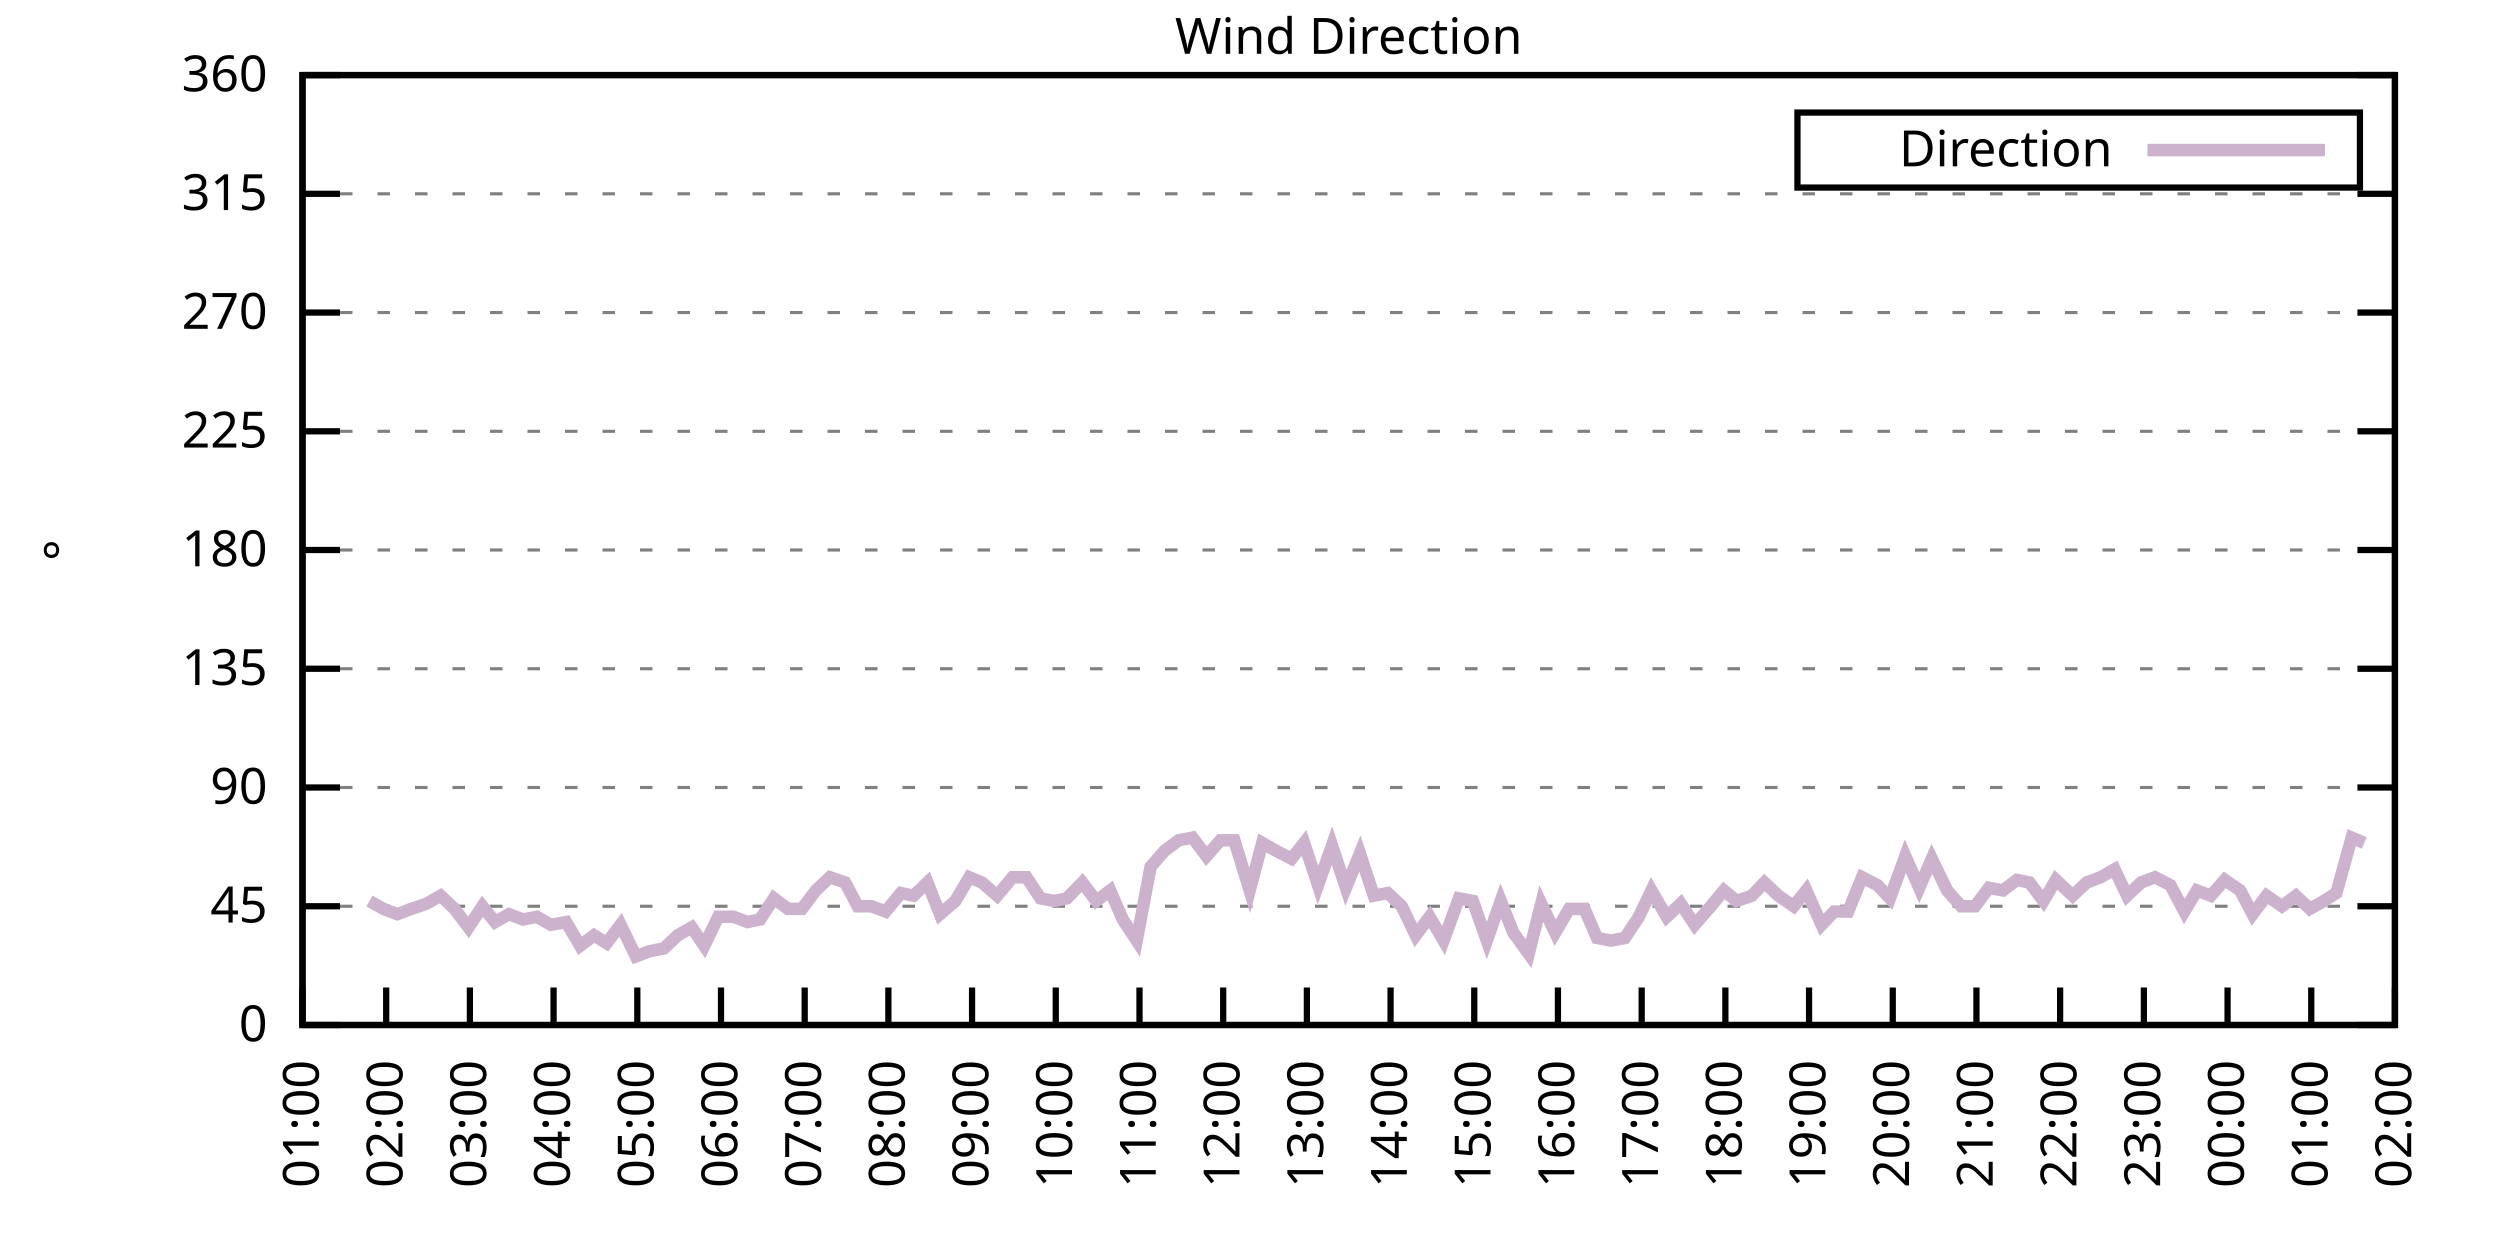
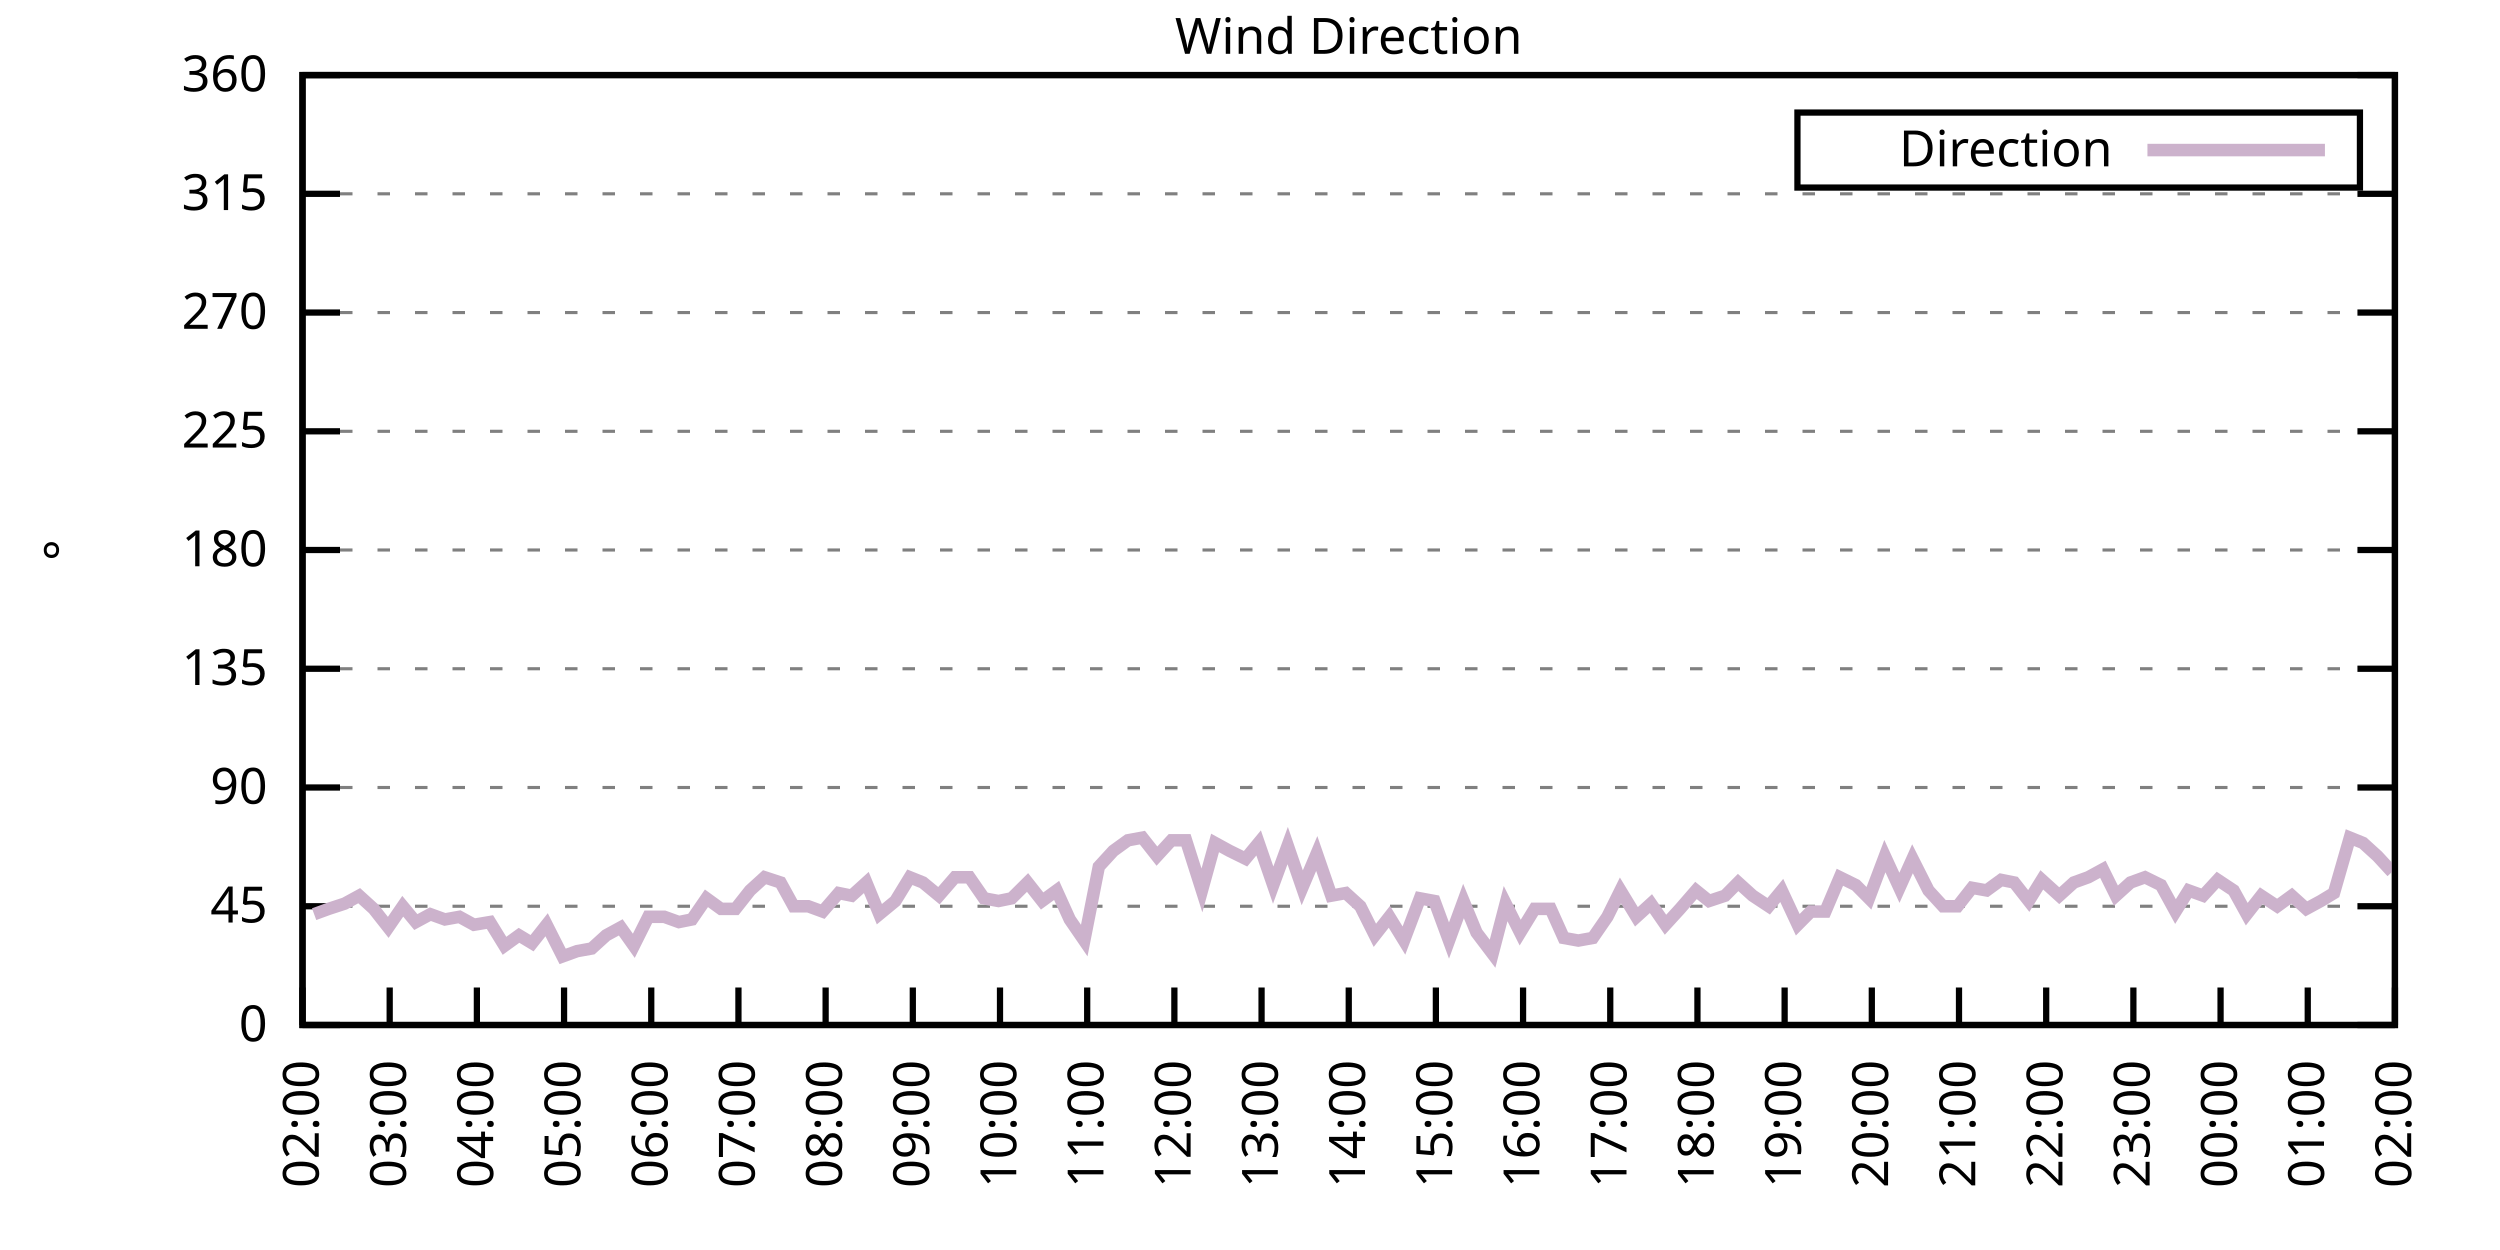
<svg xmlns="http://www.w3.org/2000/svg" xmlns:xlink="http://www.w3.org/1999/xlink" width="400" height="200" viewBox="0 0 400 200">
  <g id="gnuplot_canvas">
    <rect x="0" y="0" width="400" height="200" fill="none" />
    <defs>
      <circle id="gpDot" r="0.5" stroke-width="0.5" stroke="currentColor" />
      <path id="gpPt0" stroke-width="0.333" stroke="currentColor" d="M-1,0 h2 M0,-1 v2" />
      <path id="gpPt1" stroke-width="0.333" stroke="currentColor" d="M-1,-1 L1,1 M1,-1 L-1,1" />
      <path id="gpPt2" stroke-width="0.333" stroke="currentColor" d="M-1,0 L1,0 M0,-1 L0,1 M-1,-1 L1,1 M-1,1 L1,-1" />
      <rect id="gpPt3" stroke-width="0.333" stroke="currentColor" x="-1" y="-1" width="2" height="2" />
      <rect id="gpPt4" stroke-width="0.333" stroke="currentColor" fill="currentColor" x="-1" y="-1" width="2" height="2" />
      <circle id="gpPt5" stroke-width="0.333" stroke="currentColor" cx="0" cy="0" r="1" />
      <use xlink:href="#gpPt5" id="gpPt6" fill="currentColor" stroke="none" />
      <path id="gpPt7" stroke-width="0.333" stroke="currentColor" d="M0,-1.33 L-1.33,0.67 L1.33,0.67 z" />
      <use xlink:href="#gpPt7" id="gpPt8" fill="currentColor" stroke="none" />
      <use xlink:href="#gpPt7" id="gpPt9" stroke="currentColor" transform="rotate(180)" />
      <use xlink:href="#gpPt9" id="gpPt10" fill="currentColor" stroke="none" />
      <use xlink:href="#gpPt3" id="gpPt11" stroke="currentColor" transform="rotate(45)" />
      <use xlink:href="#gpPt11" id="gpPt12" fill="currentColor" stroke="none" />
      <path id="gpPt13" stroke-width="0.333" stroke="currentColor" d="M0,1.330 L1.265,0.411 L0.782,-1.067 L-0.782,-1.076 L-1.265,0.411 z" />
      <use xlink:href="#gpPt13" id="gpPt14" fill="currentColor" stroke="none" />
      <filter id="textbox" filterUnits="objectBoundingBox" x="0" y="0" height="1" width="1">
        <feFlood flood-color="white" flood-opacity="1" result="bgnd" />
        <feComposite in="SourceGraphic" in2="bgnd" operator="atop" />
      </filter>
      <filter id="greybox" filterUnits="objectBoundingBox" x="0" y="0" height="1" width="1">
        <feFlood flood-color="lightgrey" flood-opacity="1" result="grey" />
        <feComposite in="SourceGraphic" in2="grey" operator="atop" />
      </filter>
    </defs>
    <g fill="none" color="white" stroke="currentColor" stroke-width="1.00" stroke-linecap="butt" stroke-linejoin="miter">
</g>
    <g fill="none" color="black" stroke="currentColor" stroke-width="1.00" stroke-linecap="butt" stroke-linejoin="miter">
      <g stroke="none" shape-rendering="crispEdges">
        <polygon fill="rgb(255, 255, 255)" points="48.40,164.00 383.18,164.00 383.18,12.02 48.40,12.02 " />
      </g>
    </g>
    <g fill="none" color="black" stroke="currentColor" stroke-width="1.00" stroke-linecap="butt" stroke-linejoin="miter">
</g>
    <g fill="none" color="black" stroke="black" stroke-width="0.50" stroke-linecap="butt" stroke-linejoin="miter">
</g>
    <g fill="none" color="gray" stroke="currentColor" stroke-width="0.50" stroke-linecap="butt" stroke-linejoin="miter">
      <path stroke="gray" stroke-dasharray="2,4" class="gridline" d="M48.40,164.00 L383.19,164.00  " />
    </g>
    <g fill="none" color="gray" stroke="gray" stroke-width="1.00" stroke-linecap="butt" stroke-linejoin="miter">
</g>
    <g fill="none" color="black" stroke="currentColor" stroke-width="1.00" stroke-linecap="butt" stroke-linejoin="miter">
      <path stroke="black" d="M48.40,164.00 L54.40,164.00 M383.19,164.00 L377.19,164.00  " />
      <g transform="translate(42.80,166.60)" stroke="none" fill="black" font-family="Sans" font-size="8.00" text-anchor="end">
        <text>
          <tspan font-family="Sans"> 0</tspan>
        </text>
      </g>
    </g>
    <g fill="none" color="black" stroke="currentColor" stroke-width="1.00" stroke-linecap="butt" stroke-linejoin="miter">
</g>
    <g fill="none" color="black" stroke="black" stroke-width="0.50" stroke-linecap="butt" stroke-linejoin="miter">
</g>
    <g fill="none" color="gray" stroke="currentColor" stroke-width="0.50" stroke-linecap="butt" stroke-linejoin="miter">
      <path stroke="gray" stroke-dasharray="2,4" class="gridline" d="M48.40,145.00 L383.19,145.00  " />
    </g>
    <g fill="none" color="gray" stroke="gray" stroke-width="1.00" stroke-linecap="butt" stroke-linejoin="miter">
</g>
    <g fill="none" color="black" stroke="currentColor" stroke-width="1.00" stroke-linecap="butt" stroke-linejoin="miter">
      <path stroke="black" d="M48.40,145.00 L54.40,145.00 M383.19,145.00 L377.19,145.00  " />
      <g transform="translate(42.80,147.60)" stroke="none" fill="black" font-family="Sans" font-size="8.00" text-anchor="end">
        <text>
          <tspan font-family="Sans"> 45</tspan>
        </text>
      </g>
    </g>
    <g fill="none" color="black" stroke="currentColor" stroke-width="1.00" stroke-linecap="butt" stroke-linejoin="miter">
</g>
    <g fill="none" color="black" stroke="black" stroke-width="0.50" stroke-linecap="butt" stroke-linejoin="miter">
</g>
    <g fill="none" color="gray" stroke="currentColor" stroke-width="0.50" stroke-linecap="butt" stroke-linejoin="miter">
      <path stroke="gray" stroke-dasharray="2,4" class="gridline" d="M48.40,126.00 L383.19,126.00  " />
    </g>
    <g fill="none" color="gray" stroke="gray" stroke-width="1.00" stroke-linecap="butt" stroke-linejoin="miter">
</g>
    <g fill="none" color="black" stroke="currentColor" stroke-width="1.00" stroke-linecap="butt" stroke-linejoin="miter">
      <path stroke="black" d="M48.40,126.00 L54.40,126.00 M383.19,126.00 L377.19,126.00  " />
      <g transform="translate(42.80,128.60)" stroke="none" fill="black" font-family="Sans" font-size="8.00" text-anchor="end">
        <text>
          <tspan font-family="Sans"> 90</tspan>
        </text>
      </g>
    </g>
    <g fill="none" color="black" stroke="currentColor" stroke-width="1.00" stroke-linecap="butt" stroke-linejoin="miter">
</g>
    <g fill="none" color="black" stroke="black" stroke-width="0.50" stroke-linecap="butt" stroke-linejoin="miter">
</g>
    <g fill="none" color="gray" stroke="currentColor" stroke-width="0.50" stroke-linecap="butt" stroke-linejoin="miter">
      <path stroke="gray" stroke-dasharray="2,4" class="gridline" d="M48.40,107.00 L383.19,107.00  " />
    </g>
    <g fill="none" color="gray" stroke="gray" stroke-width="1.00" stroke-linecap="butt" stroke-linejoin="miter">
</g>
    <g fill="none" color="black" stroke="currentColor" stroke-width="1.00" stroke-linecap="butt" stroke-linejoin="miter">
      <path stroke="black" d="M48.40,107.00 L54.40,107.00 M383.19,107.00 L377.19,107.00  " />
      <g transform="translate(42.80,109.60)" stroke="none" fill="black" font-family="Sans" font-size="8.00" text-anchor="end">
        <text>
          <tspan font-family="Sans"> 135</tspan>
        </text>
      </g>
    </g>
    <g fill="none" color="black" stroke="currentColor" stroke-width="1.00" stroke-linecap="butt" stroke-linejoin="miter">
</g>
    <g fill="none" color="black" stroke="black" stroke-width="0.50" stroke-linecap="butt" stroke-linejoin="miter">
</g>
    <g fill="none" color="gray" stroke="currentColor" stroke-width="0.50" stroke-linecap="butt" stroke-linejoin="miter">
      <path stroke="gray" stroke-dasharray="2,4" class="gridline" d="M48.40,88.00 L383.19,88.00  " />
    </g>
    <g fill="none" color="gray" stroke="gray" stroke-width="1.00" stroke-linecap="butt" stroke-linejoin="miter">
</g>
    <g fill="none" color="black" stroke="currentColor" stroke-width="1.00" stroke-linecap="butt" stroke-linejoin="miter">
      <path stroke="black" d="M48.40,88.00 L54.40,88.00 M383.19,88.00 L377.19,88.00  " />
      <g transform="translate(42.80,90.60)" stroke="none" fill="black" font-family="Sans" font-size="8.00" text-anchor="end">
        <text>
          <tspan font-family="Sans"> 180</tspan>
        </text>
      </g>
    </g>
    <g fill="none" color="black" stroke="currentColor" stroke-width="1.00" stroke-linecap="butt" stroke-linejoin="miter">
</g>
    <g fill="none" color="black" stroke="black" stroke-width="0.50" stroke-linecap="butt" stroke-linejoin="miter">
</g>
    <g fill="none" color="gray" stroke="currentColor" stroke-width="0.50" stroke-linecap="butt" stroke-linejoin="miter">
      <path stroke="gray" stroke-dasharray="2,4" class="gridline" d="M48.40,69.01 L383.19,69.01  " />
    </g>
    <g fill="none" color="gray" stroke="gray" stroke-width="1.00" stroke-linecap="butt" stroke-linejoin="miter">
</g>
    <g fill="none" color="black" stroke="currentColor" stroke-width="1.00" stroke-linecap="butt" stroke-linejoin="miter">
      <path stroke="black" d="M48.40,69.01 L54.40,69.01 M383.19,69.01 L377.19,69.01  " />
      <g transform="translate(42.80,71.61)" stroke="none" fill="black" font-family="Sans" font-size="8.00" text-anchor="end">
        <text>
          <tspan font-family="Sans"> 225</tspan>
        </text>
      </g>
    </g>
    <g fill="none" color="black" stroke="currentColor" stroke-width="1.00" stroke-linecap="butt" stroke-linejoin="miter">
</g>
    <g fill="none" color="black" stroke="black" stroke-width="0.50" stroke-linecap="butt" stroke-linejoin="miter">
</g>
    <g fill="none" color="gray" stroke="currentColor" stroke-width="0.50" stroke-linecap="butt" stroke-linejoin="miter">
      <path stroke="gray" stroke-dasharray="2,4" class="gridline" d="M48.40,50.01 L383.19,50.01  " />
    </g>
    <g fill="none" color="gray" stroke="gray" stroke-width="1.00" stroke-linecap="butt" stroke-linejoin="miter">
</g>
    <g fill="none" color="black" stroke="currentColor" stroke-width="1.00" stroke-linecap="butt" stroke-linejoin="miter">
      <path stroke="black" d="M48.40,50.01 L54.40,50.01 M383.19,50.01 L377.19,50.01  " />
      <g transform="translate(42.80,52.61)" stroke="none" fill="black" font-family="Sans" font-size="8.00" text-anchor="end">
        <text>
          <tspan font-family="Sans"> 270</tspan>
        </text>
      </g>
    </g>
    <g fill="none" color="black" stroke="currentColor" stroke-width="1.00" stroke-linecap="butt" stroke-linejoin="miter">
</g>
    <g fill="none" color="black" stroke="black" stroke-width="0.50" stroke-linecap="butt" stroke-linejoin="miter">
</g>
    <g fill="none" color="gray" stroke="currentColor" stroke-width="0.50" stroke-linecap="butt" stroke-linejoin="miter">
      <path stroke="gray" stroke-dasharray="2,4" class="gridline" d="M48.40,31.01 L383.19,31.01  " />
    </g>
    <g fill="none" color="gray" stroke="gray" stroke-width="1.00" stroke-linecap="butt" stroke-linejoin="miter">
</g>
    <g fill="none" color="black" stroke="currentColor" stroke-width="1.00" stroke-linecap="butt" stroke-linejoin="miter">
      <path stroke="black" d="M48.40,31.01 L54.40,31.01 M383.19,31.01 L377.19,31.01  " />
      <g transform="translate(42.80,33.61)" stroke="none" fill="black" font-family="Sans" font-size="8.00" text-anchor="end">
        <text>
          <tspan font-family="Sans"> 315</tspan>
        </text>
      </g>
    </g>
    <g fill="none" color="black" stroke="currentColor" stroke-width="1.00" stroke-linecap="butt" stroke-linejoin="miter">
</g>
    <g fill="none" color="black" stroke="black" stroke-width="0.50" stroke-linecap="butt" stroke-linejoin="miter">
</g>
    <g fill="none" color="gray" stroke="currentColor" stroke-width="0.50" stroke-linecap="butt" stroke-linejoin="miter">
      <path stroke="gray" stroke-dasharray="2,4" class="gridline" d="M48.40,12.01 L383.19,12.01  " />
    </g>
    <g fill="none" color="gray" stroke="gray" stroke-width="1.00" stroke-linecap="butt" stroke-linejoin="miter">
</g>
    <g fill="none" color="black" stroke="currentColor" stroke-width="1.00" stroke-linecap="butt" stroke-linejoin="miter">
      <path stroke="black" d="M48.40,12.01 L54.40,12.01 M383.19,12.01 L377.19,12.01  " />
      <g transform="translate(42.80,14.61)" stroke="none" fill="black" font-family="Sans" font-size="8.00" text-anchor="end">
        <text>
          <tspan font-family="Sans"> 360</tspan>
        </text>
      </g>
    </g>
    <g fill="none" color="black" stroke="currentColor" stroke-width="1.00" stroke-linecap="butt" stroke-linejoin="miter">
      <path stroke="black" d="M48.40,164.00 L48.40,158.00  " />
      <g transform="translate(51.00,169.60) rotate(270.00)" stroke="none" fill="black" font-family="Sans" font-size="8.00" text-anchor="end">
        <text>
-           <tspan font-family="Sans">01:00</tspan>
-         </text>
-       </g>
-     </g>
-     <g fill="none" color="black" stroke="currentColor" stroke-width="1.00" stroke-linecap="butt" stroke-linejoin="miter">
-       <path stroke="black" d="M61.79,164.00 L61.79,158.00  " />
-       <g transform="translate(64.39,169.60) rotate(270.00)" stroke="none" fill="black" font-family="Sans" font-size="8.00" text-anchor="end">
-         <text>
          <tspan font-family="Sans">02:00</tspan>
        </text>
      </g>
    </g>
    <g fill="none" color="black" stroke="currentColor" stroke-width="1.00" stroke-linecap="butt" stroke-linejoin="miter">
-       <path stroke="black" d="M75.18,164.00 L75.18,158.00  " />
-       <g transform="translate(77.78,169.60) rotate(270.00)" stroke="none" fill="black" font-family="Sans" font-size="8.00" text-anchor="end">
+       <path stroke="black" d="M62.35,164.00 L62.35,158.00  " />
+       <g transform="translate(64.95,169.60) rotate(270.00)" stroke="none" fill="black" font-family="Sans" font-size="8.00" text-anchor="end">
        <text>
          <tspan font-family="Sans">03:00</tspan>
        </text>
      </g>
    </g>
    <g fill="none" color="black" stroke="currentColor" stroke-width="1.00" stroke-linecap="butt" stroke-linejoin="miter">
-       <path stroke="black" d="M88.57,164.00 L88.57,158.00  " />
-       <g transform="translate(91.17,169.60) rotate(270.00)" stroke="none" fill="black" font-family="Sans" font-size="8.00" text-anchor="end">
+       <path stroke="black" d="M76.30,164.00 L76.30,158.00  " />
+       <g transform="translate(78.90,169.60) rotate(270.00)" stroke="none" fill="black" font-family="Sans" font-size="8.00" text-anchor="end">
        <text>
          <tspan font-family="Sans">04:00</tspan>
        </text>
      </g>
    </g>
    <g fill="none" color="black" stroke="currentColor" stroke-width="1.00" stroke-linecap="butt" stroke-linejoin="miter">
-       <path stroke="black" d="M101.97,164.00 L101.97,158.00  " />
-       <g transform="translate(104.57,169.60) rotate(270.00)" stroke="none" fill="black" font-family="Sans" font-size="8.00" text-anchor="end">
+       <path stroke="black" d="M90.25,164.00 L90.25,158.00  " />
+       <g transform="translate(92.85,169.60) rotate(270.00)" stroke="none" fill="black" font-family="Sans" font-size="8.00" text-anchor="end">
        <text>
          <tspan font-family="Sans">05:00</tspan>
        </text>
      </g>
    </g>
    <g fill="none" color="black" stroke="currentColor" stroke-width="1.00" stroke-linecap="butt" stroke-linejoin="miter">
-       <path stroke="black" d="M115.36,164.00 L115.36,158.00  " />
-       <g transform="translate(117.96,169.60) rotate(270.00)" stroke="none" fill="black" font-family="Sans" font-size="8.00" text-anchor="end">
+       <path stroke="black" d="M104.20,164.00 L104.20,158.00  " />
+       <g transform="translate(106.80,169.60) rotate(270.00)" stroke="none" fill="black" font-family="Sans" font-size="8.00" text-anchor="end">
        <text>
          <tspan font-family="Sans">06:00</tspan>
        </text>
      </g>
    </g>
    <g fill="none" color="black" stroke="currentColor" stroke-width="1.00" stroke-linecap="butt" stroke-linejoin="miter">
-       <path stroke="black" d="M128.75,164.00 L128.75,158.00  " />
-       <g transform="translate(131.35,169.60) rotate(270.00)" stroke="none" fill="black" font-family="Sans" font-size="8.00" text-anchor="end">
+       <path stroke="black" d="M118.15,164.00 L118.15,158.00  " />
+       <g transform="translate(120.75,169.60) rotate(270.00)" stroke="none" fill="black" font-family="Sans" font-size="8.00" text-anchor="end">
        <text>
          <tspan font-family="Sans">07:00</tspan>
        </text>
      </g>
    </g>
    <g fill="none" color="black" stroke="currentColor" stroke-width="1.00" stroke-linecap="butt" stroke-linejoin="miter">
-       <path stroke="black" d="M142.14,164.00 L142.14,158.00  " />
-       <g transform="translate(144.74,169.60) rotate(270.00)" stroke="none" fill="black" font-family="Sans" font-size="8.00" text-anchor="end">
+       <path stroke="black" d="M132.10,164.00 L132.10,158.00  " />
+       <g transform="translate(134.70,169.60) rotate(270.00)" stroke="none" fill="black" font-family="Sans" font-size="8.00" text-anchor="end">
        <text>
          <tspan font-family="Sans">08:00</tspan>
        </text>
      </g>
    </g>
    <g fill="none" color="black" stroke="currentColor" stroke-width="1.00" stroke-linecap="butt" stroke-linejoin="miter">
-       <path stroke="black" d="M155.53,164.00 L155.53,158.00  " />
-       <g transform="translate(158.13,169.60) rotate(270.00)" stroke="none" fill="black" font-family="Sans" font-size="8.00" text-anchor="end">
+       <path stroke="black" d="M146.05,164.00 L146.05,158.00  " />
+       <g transform="translate(148.65,169.60) rotate(270.00)" stroke="none" fill="black" font-family="Sans" font-size="8.00" text-anchor="end">
        <text>
          <tspan font-family="Sans">09:00</tspan>
        </text>
      </g>
    </g>
    <g fill="none" color="black" stroke="currentColor" stroke-width="1.00" stroke-linecap="butt" stroke-linejoin="miter">
-       <path stroke="black" d="M168.92,164.00 L168.92,158.00  " />
-       <g transform="translate(171.52,169.60) rotate(270.00)" stroke="none" fill="black" font-family="Sans" font-size="8.00" text-anchor="end">
+       <path stroke="black" d="M160.00,164.00 L160.00,158.00  " />
+       <g transform="translate(162.60,169.60) rotate(270.00)" stroke="none" fill="black" font-family="Sans" font-size="8.00" text-anchor="end">
        <text>
          <tspan font-family="Sans">10:00</tspan>
        </text>
      </g>
    </g>
    <g fill="none" color="black" stroke="currentColor" stroke-width="1.00" stroke-linecap="butt" stroke-linejoin="miter">
-       <path stroke="black" d="M182.32,164.00 L182.32,158.00  " />
-       <g transform="translate(184.92,169.60) rotate(270.00)" stroke="none" fill="black" font-family="Sans" font-size="8.00" text-anchor="end">
+       <path stroke="black" d="M173.95,164.00 L173.95,158.00  " />
+       <g transform="translate(176.55,169.60) rotate(270.00)" stroke="none" fill="black" font-family="Sans" font-size="8.00" text-anchor="end">
        <text>
          <tspan font-family="Sans">11:00</tspan>
        </text>
      </g>
    </g>
    <g fill="none" color="black" stroke="currentColor" stroke-width="1.00" stroke-linecap="butt" stroke-linejoin="miter">
-       <path stroke="black" d="M195.71,164.00 L195.71,158.00  " />
-       <g transform="translate(198.31,169.60) rotate(270.00)" stroke="none" fill="black" font-family="Sans" font-size="8.00" text-anchor="end">
+       <path stroke="black" d="M187.90,164.00 L187.90,158.00  " />
+       <g transform="translate(190.50,169.60) rotate(270.00)" stroke="none" fill="black" font-family="Sans" font-size="8.00" text-anchor="end">
        <text>
          <tspan font-family="Sans">12:00</tspan>
        </text>
      </g>
    </g>
    <g fill="none" color="black" stroke="currentColor" stroke-width="1.00" stroke-linecap="butt" stroke-linejoin="miter">
-       <path stroke="black" d="M209.10,164.00 L209.10,158.00  " />
-       <g transform="translate(211.70,169.60) rotate(270.00)" stroke="none" fill="black" font-family="Sans" font-size="8.00" text-anchor="end">
+       <path stroke="black" d="M201.85,164.00 L201.85,158.00  " />
+       <g transform="translate(204.45,169.60) rotate(270.00)" stroke="none" fill="black" font-family="Sans" font-size="8.00" text-anchor="end">
        <text>
          <tspan font-family="Sans">13:00</tspan>
        </text>
      </g>
    </g>
    <g fill="none" color="black" stroke="currentColor" stroke-width="1.00" stroke-linecap="butt" stroke-linejoin="miter">
-       <path stroke="black" d="M222.49,164.00 L222.49,158.00  " />
-       <g transform="translate(225.09,169.60) rotate(270.00)" stroke="none" fill="black" font-family="Sans" font-size="8.00" text-anchor="end">
+       <path stroke="black" d="M215.80,164.00 L215.80,158.00  " />
+       <g transform="translate(218.40,169.60) rotate(270.00)" stroke="none" fill="black" font-family="Sans" font-size="8.00" text-anchor="end">
        <text>
          <tspan font-family="Sans">14:00</tspan>
        </text>
      </g>
    </g>
    <g fill="none" color="black" stroke="currentColor" stroke-width="1.00" stroke-linecap="butt" stroke-linejoin="miter">
-       <path stroke="black" d="M235.88,164.00 L235.88,158.00  " />
-       <g transform="translate(238.48,169.60) rotate(270.00)" stroke="none" fill="black" font-family="Sans" font-size="8.00" text-anchor="end">
+       <path stroke="black" d="M229.74,164.00 L229.74,158.00  " />
+       <g transform="translate(232.34,169.60) rotate(270.00)" stroke="none" fill="black" font-family="Sans" font-size="8.00" text-anchor="end">
        <text>
          <tspan font-family="Sans">15:00</tspan>
        </text>
      </g>
    </g>
    <g fill="none" color="black" stroke="currentColor" stroke-width="1.00" stroke-linecap="butt" stroke-linejoin="miter">
-       <path stroke="black" d="M249.27,164.00 L249.27,158.00  " />
-       <g transform="translate(251.87,169.60) rotate(270.00)" stroke="none" fill="black" font-family="Sans" font-size="8.00" text-anchor="end">
+       <path stroke="black" d="M243.69,164.00 L243.69,158.00  " />
+       <g transform="translate(246.29,169.60) rotate(270.00)" stroke="none" fill="black" font-family="Sans" font-size="8.00" text-anchor="end">
        <text>
          <tspan font-family="Sans">16:00</tspan>
        </text>
      </g>
    </g>
    <g fill="none" color="black" stroke="currentColor" stroke-width="1.00" stroke-linecap="butt" stroke-linejoin="miter">
-       <path stroke="black" d="M262.67,164.00 L262.67,158.00  " />
-       <g transform="translate(265.27,169.60) rotate(270.00)" stroke="none" fill="black" font-family="Sans" font-size="8.00" text-anchor="end">
+       <path stroke="black" d="M257.64,164.00 L257.64,158.00  " />
+       <g transform="translate(260.24,169.60) rotate(270.00)" stroke="none" fill="black" font-family="Sans" font-size="8.00" text-anchor="end">
        <text>
          <tspan font-family="Sans">17:00</tspan>
        </text>
      </g>
    </g>
    <g fill="none" color="black" stroke="currentColor" stroke-width="1.00" stroke-linecap="butt" stroke-linejoin="miter">
-       <path stroke="black" d="M276.06,164.00 L276.06,158.00  " />
-       <g transform="translate(278.66,169.60) rotate(270.00)" stroke="none" fill="black" font-family="Sans" font-size="8.00" text-anchor="end">
+       <path stroke="black" d="M271.59,164.00 L271.59,158.00  " />
+       <g transform="translate(274.19,169.60) rotate(270.00)" stroke="none" fill="black" font-family="Sans" font-size="8.00" text-anchor="end">
        <text>
          <tspan font-family="Sans">18:00</tspan>
        </text>
      </g>
    </g>
    <g fill="none" color="black" stroke="currentColor" stroke-width="1.00" stroke-linecap="butt" stroke-linejoin="miter">
-       <path stroke="black" d="M289.45,164.00 L289.45,158.00  " />
-       <g transform="translate(292.05,169.60) rotate(270.00)" stroke="none" fill="black" font-family="Sans" font-size="8.00" text-anchor="end">
+       <path stroke="black" d="M285.54,164.00 L285.54,158.00  " />
+       <g transform="translate(288.14,169.60) rotate(270.00)" stroke="none" fill="black" font-family="Sans" font-size="8.00" text-anchor="end">
        <text>
          <tspan font-family="Sans">19:00</tspan>
        </text>
      </g>
    </g>
    <g fill="none" color="black" stroke="currentColor" stroke-width="1.00" stroke-linecap="butt" stroke-linejoin="miter">
-       <path stroke="black" d="M302.84,164.00 L302.84,158.00  " />
-       <g transform="translate(305.44,169.60) rotate(270.00)" stroke="none" fill="black" font-family="Sans" font-size="8.00" text-anchor="end">
+       <path stroke="black" d="M299.49,164.00 L299.49,158.00  " />
+       <g transform="translate(302.09,169.60) rotate(270.00)" stroke="none" fill="black" font-family="Sans" font-size="8.00" text-anchor="end">
        <text>
          <tspan font-family="Sans">20:00</tspan>
        </text>
      </g>
    </g>
    <g fill="none" color="black" stroke="currentColor" stroke-width="1.00" stroke-linecap="butt" stroke-linejoin="miter">
-       <path stroke="black" d="M316.23,164.00 L316.23,158.00  " />
-       <g transform="translate(318.83,169.60) rotate(270.00)" stroke="none" fill="black" font-family="Sans" font-size="8.00" text-anchor="end">
+       <path stroke="black" d="M313.44,164.00 L313.44,158.00  " />
+       <g transform="translate(316.04,169.60) rotate(270.00)" stroke="none" fill="black" font-family="Sans" font-size="8.00" text-anchor="end">
        <text>
          <tspan font-family="Sans">21:00</tspan>
        </text>
      </g>
    </g>
    <g fill="none" color="black" stroke="currentColor" stroke-width="1.00" stroke-linecap="butt" stroke-linejoin="miter">
-       <path stroke="black" d="M329.62,164.00 L329.62,158.00  " />
-       <g transform="translate(332.22,169.60) rotate(270.00)" stroke="none" fill="black" font-family="Sans" font-size="8.00" text-anchor="end">
+       <path stroke="black" d="M327.39,164.00 L327.39,158.00  " />
+       <g transform="translate(329.99,169.60) rotate(270.00)" stroke="none" fill="black" font-family="Sans" font-size="8.00" text-anchor="end">
        <text>
          <tspan font-family="Sans">22:00</tspan>
        </text>
      </g>
    </g>
    <g fill="none" color="black" stroke="currentColor" stroke-width="1.00" stroke-linecap="butt" stroke-linejoin="miter">
-       <path stroke="black" d="M343.02,164.00 L343.02,158.00  " />
-       <g transform="translate(345.62,169.60) rotate(270.00)" stroke="none" fill="black" font-family="Sans" font-size="8.00" text-anchor="end">
+       <path stroke="black" d="M341.34,164.00 L341.34,158.00  " />
+       <g transform="translate(343.94,169.60) rotate(270.00)" stroke="none" fill="black" font-family="Sans" font-size="8.00" text-anchor="end">
        <text>
          <tspan font-family="Sans">23:00</tspan>
        </text>
      </g>
    </g>
    <g fill="none" color="black" stroke="currentColor" stroke-width="1.00" stroke-linecap="butt" stroke-linejoin="miter">
-       <path stroke="black" d="M356.41,164.00 L356.41,158.00  " />
-       <g transform="translate(359.01,169.60) rotate(270.00)" stroke="none" fill="black" font-family="Sans" font-size="8.00" text-anchor="end">
+       <path stroke="black" d="M355.29,164.00 L355.29,158.00  " />
+       <g transform="translate(357.89,169.60) rotate(270.00)" stroke="none" fill="black" font-family="Sans" font-size="8.00" text-anchor="end">
        <text>
          <tspan font-family="Sans">00:00</tspan>
        </text>
      </g>
    </g>
    <g fill="none" color="black" stroke="currentColor" stroke-width="1.00" stroke-linecap="butt" stroke-linejoin="miter">
-       <path stroke="black" d="M369.80,164.00 L369.80,158.00  " />
-       <g transform="translate(372.40,169.60) rotate(270.00)" stroke="none" fill="black" font-family="Sans" font-size="8.00" text-anchor="end">
+       <path stroke="black" d="M369.24,164.00 L369.24,158.00  " />
+       <g transform="translate(371.84,169.60) rotate(270.00)" stroke="none" fill="black" font-family="Sans" font-size="8.00" text-anchor="end">
        <text>
          <tspan font-family="Sans">01:00</tspan>
        </text>
      </g>
    </g>
    <g fill="none" color="black" stroke="currentColor" stroke-width="1.00" stroke-linecap="butt" stroke-linejoin="miter">
      <path stroke="black" d="M383.19,164.00 L383.19,158.00  " />
      <g transform="translate(385.79,169.60) rotate(270.00)" stroke="none" fill="black" font-family="Sans" font-size="8.00" text-anchor="end">
        <text>
          <tspan font-family="Sans">02:00</tspan>
        </text>
      </g>
    </g>
    <g fill="none" color="black" stroke="currentColor" stroke-width="1.00" stroke-linecap="butt" stroke-linejoin="miter">
</g>
    <g fill="none" color="black" stroke="currentColor" stroke-width="1.00" stroke-linecap="butt" stroke-linejoin="miter">
      <path stroke="black" d="M48.40,12.01 L48.40,164.00 L383.19,164.00 L383.19,12.01 L48.40,12.01 Z  " />
    </g>
    <g fill="none" color="black" stroke="currentColor" stroke-width="1.00" stroke-linecap="butt" stroke-linejoin="miter">
</g>
    <g fill="none" color="black" stroke="currentColor" stroke-width="1.00" stroke-linecap="butt" stroke-linejoin="miter">
      <path stroke="black" d="M287.59,30.01 L287.59,18.01 L377.59,18.01 L377.59,30.01 L287.59,30.01 Z  " />
    </g>
    <g id="Wind_direction_plot_1">
      <g fill="none" color="white" stroke="black" stroke-width="2.00" stroke-linecap="butt" stroke-linejoin="miter">
</g>
      <g fill="none" color="black" stroke="currentColor" stroke-width="2.00" stroke-linecap="butt" stroke-linejoin="miter">
        <g transform="translate(337.99,26.61)" stroke="none" fill="black" font-family="Sans" font-size="8.00" text-anchor="end">
          <text>
            <tspan font-family="Sans">Direction</tspan>
          </text>
        </g>
      </g>
      <g fill="none" color="black" stroke="currentColor" stroke-width="2.00" stroke-linecap="butt" stroke-linejoin="miter">
-         <path stroke="rgb(204, 178, 204)" d="M343.59,24.01 L371.99,24.01 M59.11,144.16 L61.35,145.42 L63.58,146.27 L65.81,145.42 L68.26,144.58 L70.50,143.31   L72.73,145.42 L74.96,148.38 L77.19,145.00 L79.20,147.53 L81.43,146.27 L83.66,147.11 L85.90,146.69 L88.13,147.96   L90.58,147.53 L92.82,151.33 L95.05,149.65 L97.06,150.91 L99.29,147.96 L101.74,153.02 L103.98,152.18 L106.21,151.76   L108.44,149.65 L110.67,148.38 L112.68,151.33 L114.91,146.69 L117.37,146.69 L119.60,147.53 L121.61,147.11 L123.84,143.73   L126.07,145.42 L128.30,145.42 L130.54,142.47 L132.77,140.36 L135.22,141.20 L137.23,145.00 L139.46,145.00 L141.69,145.85   L144.15,142.89 L146.16,143.31 L148.39,141.20 L150.40,146.27 L152.85,144.16 L155.09,140.36 L157.10,141.20 L159.55,143.31   L162.01,140.36 L164.24,140.36 L166.47,143.73 L168.70,144.16 L170.71,143.73 L173.17,141.20 L175.40,144.16 L177.63,142.47   L179.64,147.11 L181.87,150.49 L184.10,138.67 L186.33,136.14 L188.57,134.45 L190.80,134.02 L193.03,136.98 L195.26,134.45   L197.49,134.45 L199.95,142.47 L201.96,134.87 L204.19,136.14 L206.64,137.40 L208.65,134.87 L210.88,141.62 L213.12,135.29   L215.35,142.05 L217.58,136.56 L219.81,143.31 L222.04,142.89 L224.28,145.00 L226.51,149.65 L228.74,146.69 L230.97,150.49   L233.43,143.73 L235.66,144.16 L237.89,150.49 L240.12,144.16 L242.13,149.22 L244.59,152.60 L246.60,144.58 L248.83,149.22   L251.06,145.42 L253.51,145.42 L255.52,150.07 L257.76,150.49 L259.99,150.07 L262.22,146.69 L264.23,142.47 L266.68,146.69   L268.92,144.58 L271.15,147.96 L273.38,145.42 L275.83,142.47 L277.84,144.16 L280.30,143.31 L282.31,141.20 L284.54,143.31   L286.99,145.00 L289.00,142.47 L291.46,147.96 L293.47,145.85 L295.70,145.85 L297.93,140.36 L300.39,141.62 L302.39,143.73   L304.85,136.98 L307.08,142.05 L309.09,137.40 L311.54,142.47 L313.78,145.00 L316.01,145.00 L318.24,142.05 L320.47,142.47   L322.70,140.78 L324.71,141.20 L326.95,144.16 L328.95,140.78 L331.63,143.31 L333.86,141.20 L336.10,140.36 L338.33,139.09   L340.34,143.31 L342.57,141.20 L344.80,140.36 L347.26,141.62 L349.49,145.85 L351.50,142.47 L353.73,143.31 L355.96,140.78   L358.42,142.47 L360.42,146.27 L362.66,143.31 L365.11,145.00 L367.34,143.31 L369.58,145.42 L371.81,144.16 L373.82,142.89   L376.27,134.02 L378.28,134.87  " />
+         <path stroke="rgb(204, 178, 204)" d="M343.59,24.01 L371.99,24.01 M50.26,146.27 L52.58,145.42 L55.14,144.58 L57.47,143.31 L59.79,145.42 L62.12,148.38   L64.44,145.00 L66.53,147.53 L68.86,146.27 L71.18,147.11 L73.51,146.69 L75.83,147.96 L78.39,147.53 L80.72,151.33   L83.04,149.65 L85.13,150.91 L87.46,147.96 L90.02,153.02 L92.34,152.18 L94.67,151.76 L96.99,149.65 L99.32,148.38   L101.41,151.33 L103.73,146.69 L106.29,146.69 L108.62,147.53 L110.71,147.11 L113.03,143.73 L115.36,145.42 L117.68,145.42   L120.01,142.47 L122.33,140.36 L124.89,141.20 L126.98,145.00 L129.31,145.00 L131.63,145.85 L134.19,142.89 L136.28,143.31   L138.61,141.20 L140.70,146.27 L143.26,144.16 L145.58,140.36 L147.67,141.20 L150.23,143.31 L152.79,140.36 L155.11,140.36   L157.44,143.73 L159.76,144.16 L161.86,143.73 L164.41,141.20 L166.74,144.16 L169.06,142.47 L171.16,147.11 L173.48,150.49   L175.81,138.67 L178.13,136.14 L180.46,134.45 L182.78,134.02 L185.11,136.98 L187.43,134.45 L189.76,134.45 L192.31,142.47   L194.41,134.87 L196.73,136.14 L199.29,137.40 L201.38,134.87 L203.71,141.62 L206.03,135.29 L208.36,142.05 L210.68,136.56   L213.01,143.31 L215.33,142.89 L217.65,145.00 L219.98,149.65 L222.30,146.69 L224.63,150.49 L227.19,143.73 L229.51,144.16   L231.84,150.49 L234.16,144.16 L236.25,149.22 L238.81,152.60 L240.90,144.58 L243.23,149.22 L245.55,145.42 L248.11,145.42   L250.20,150.07 L252.53,150.49 L254.85,150.07 L257.18,146.69 L259.27,142.47 L261.83,146.69 L264.15,144.58 L266.48,147.96   L268.80,145.42 L271.36,142.47 L273.45,144.16 L276.01,143.31 L278.10,141.20 L280.43,143.31 L282.99,145.00 L285.08,142.47   L287.64,147.96 L289.73,145.85 L292.05,145.85 L294.38,140.36 L296.94,141.62 L299.03,143.73 L301.58,136.98 L303.91,142.05   L306.00,137.40 L308.56,142.47 L310.88,145.00 L313.21,145.00 L315.53,142.05 L317.86,142.47 L320.18,140.78 L322.28,141.20   L324.60,144.16 L326.69,140.78 L329.48,143.31 L331.81,141.20 L334.13,140.36 L336.46,139.09 L338.55,143.31 L340.88,141.20   L343.20,140.36 L345.76,141.62 L348.08,145.85 L350.18,142.47 L352.50,143.31 L354.83,140.78 L357.38,142.47 L359.48,146.27   L361.80,143.31 L364.36,145.00 L366.68,143.31 L369.01,145.42 L371.33,144.16 L373.43,142.89 L375.98,134.02 L378.08,134.87   L380.40,136.98 L382.73,139.51  " />
      </g>
    </g>
    <g fill="none" color="black" stroke="currentColor" stroke-width="2.00" stroke-linecap="butt" stroke-linejoin="miter">
</g>
    <g fill="none" color="black" stroke="black" stroke-width="1.00" stroke-linecap="butt" stroke-linejoin="miter">
</g>
    <g fill="none" color="black" stroke="currentColor" stroke-width="1.00" stroke-linecap="butt" stroke-linejoin="miter">
      <path stroke="black" d="M48.40,12.01 L48.40,164.00 L383.19,164.00 L383.19,12.01 L48.40,12.01 Z  " />
      <g transform="translate(12.80,88.01) rotate(270.00)" stroke="none" fill="black" font-family="Sans" font-size="8.00" text-anchor="middle">
        <text>
          <tspan font-family="Sans">°</tspan>
        </text>
      </g>
    </g>
    <g fill="none" color="black" stroke="currentColor" stroke-width="1.00" stroke-linecap="butt" stroke-linejoin="miter">
</g>
    <g fill="none" color="black" stroke="currentColor" stroke-width="1.00" stroke-linecap="butt" stroke-linejoin="miter">
      <g transform="translate(215.79,8.61)" stroke="none" fill="black" font-family="Sans" font-size="8.00" text-anchor="middle">
        <text>
          <tspan font-family="Sans">Wind Direction</tspan>
        </text>
      </g>
    </g>
    <g fill="none" color="black" stroke="currentColor" stroke-width="1.00" stroke-linecap="butt" stroke-linejoin="miter">
</g>
  </g>
</svg>
